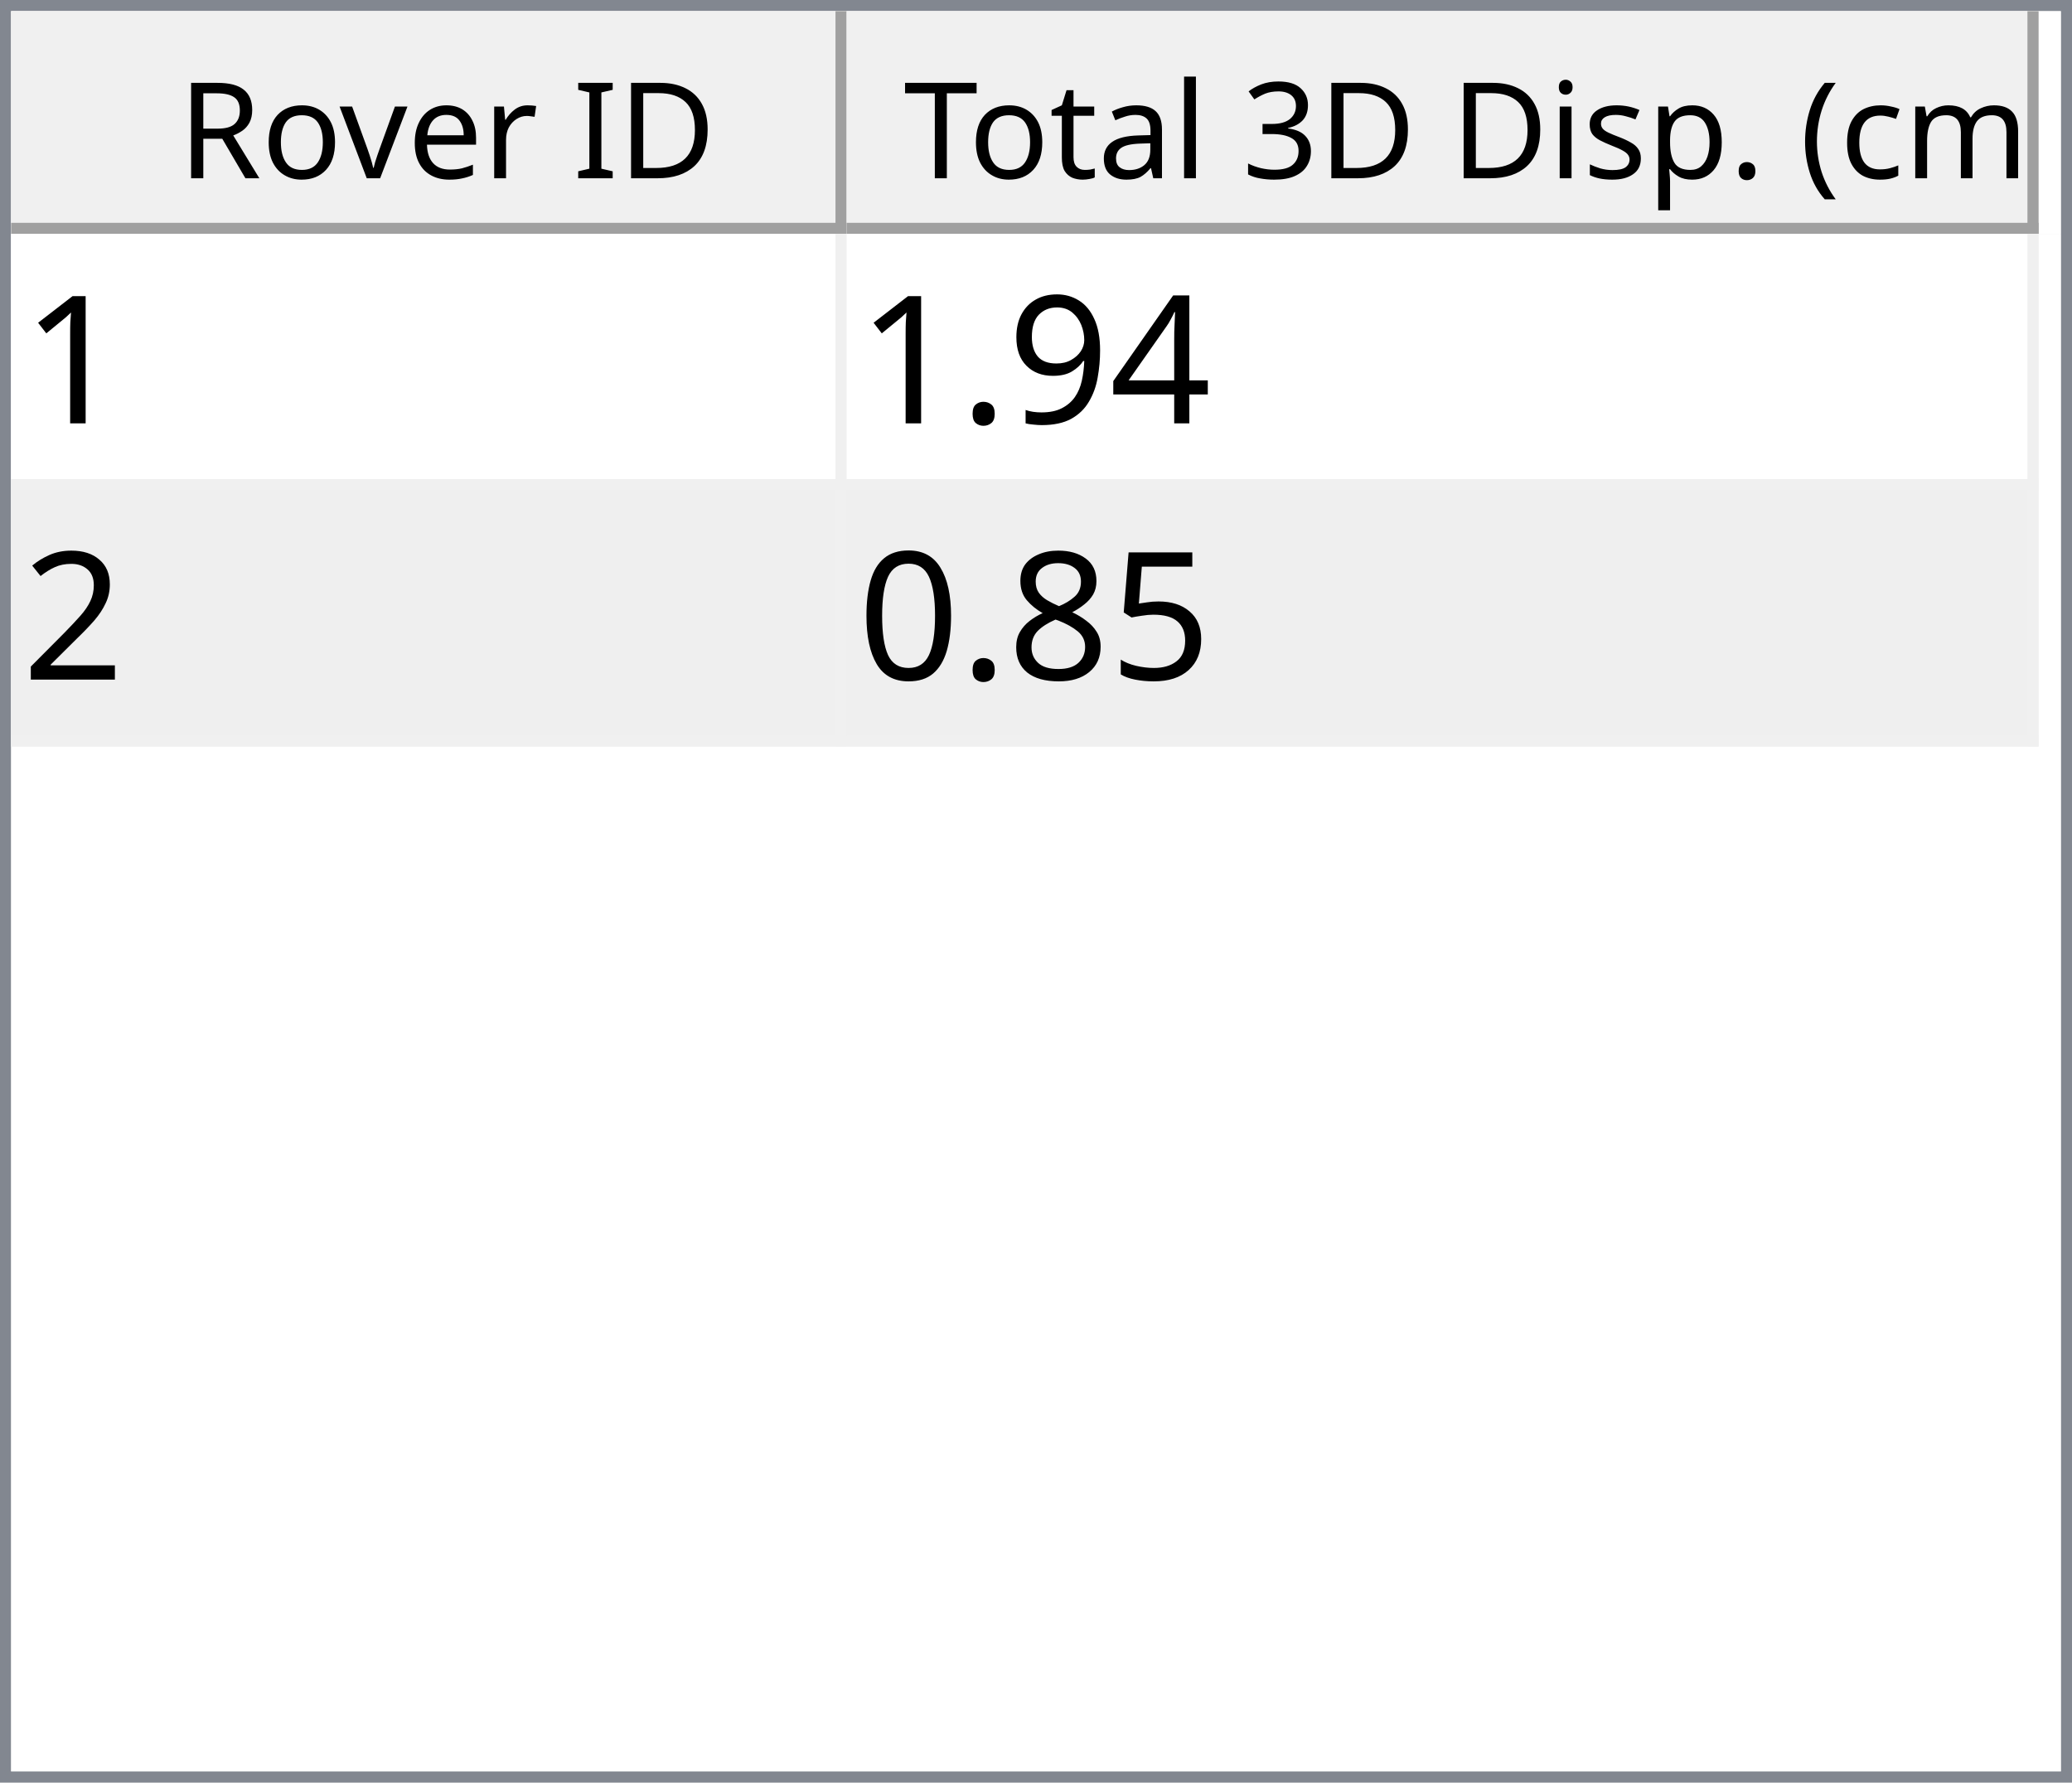
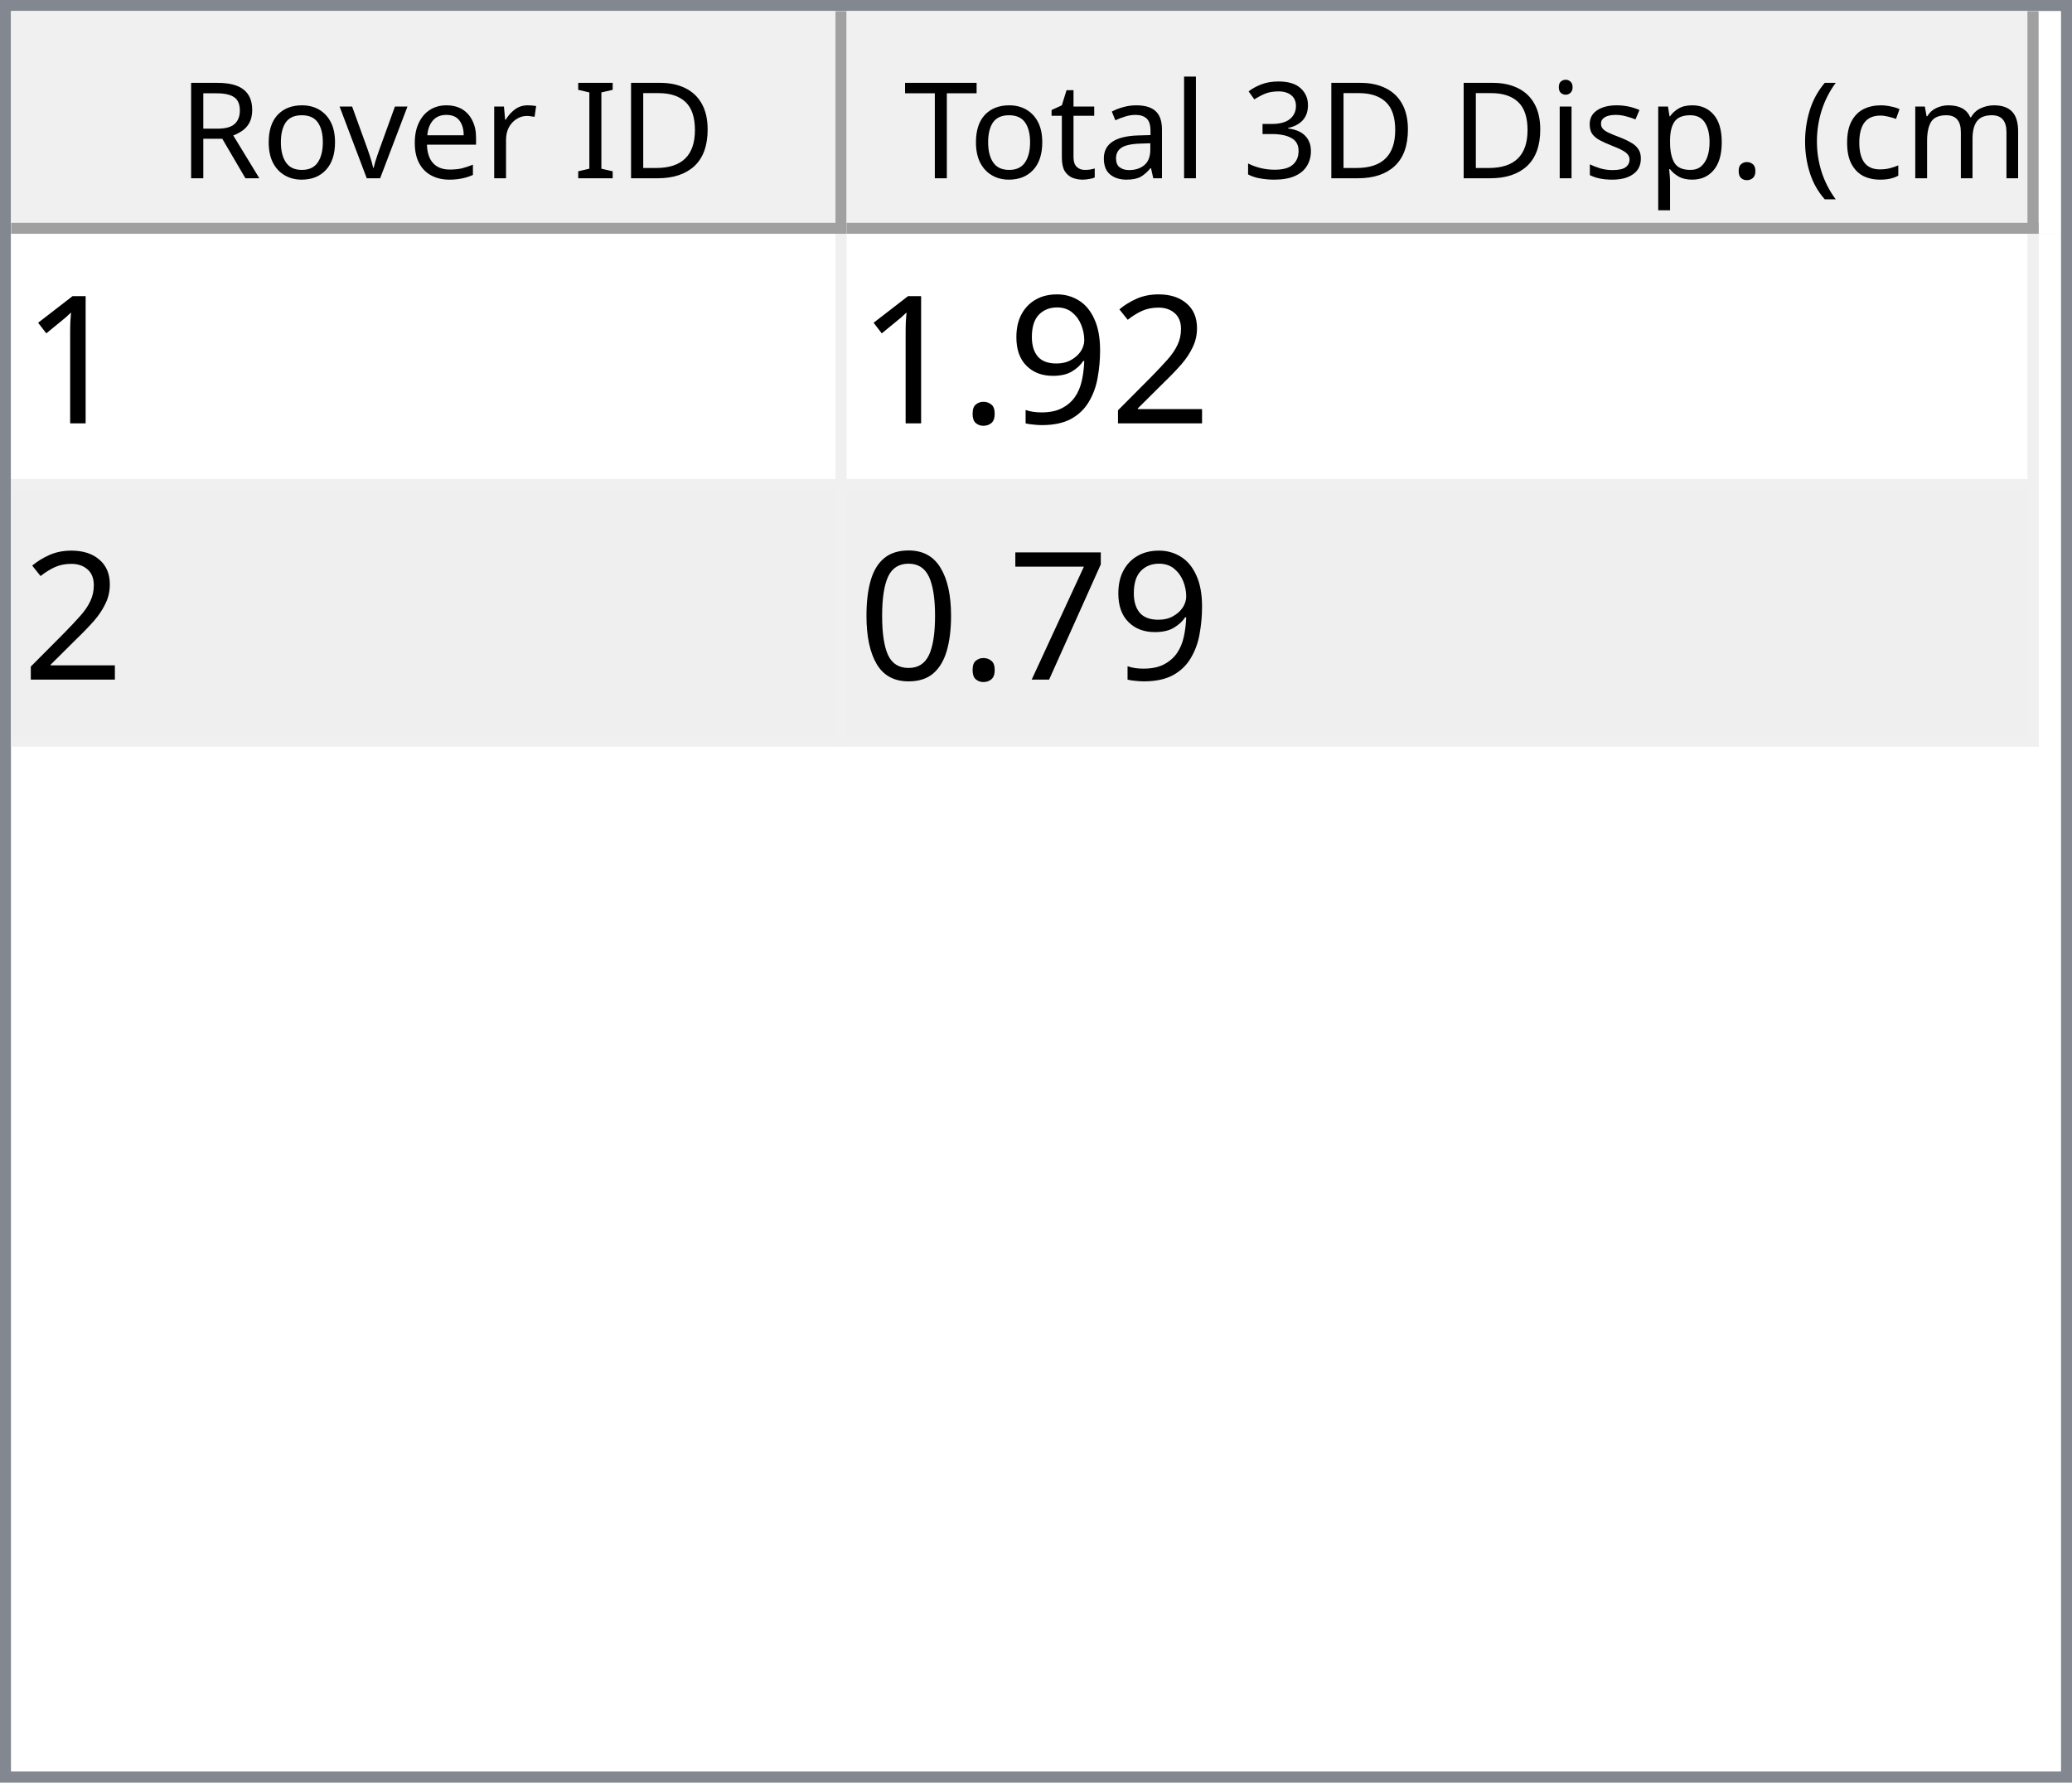
<svg xmlns="http://www.w3.org/2000/svg" style="fill-opacity:1; color-rendering:auto; color-interpolation:auto; text-rendering:auto; stroke:black; stroke-linecap:square; stroke-miterlimit:10; shape-rendering:auto; stroke-opacity:1; fill:black; stroke-dasharray:none; font-weight:normal; stroke-width:1; font-family:'Dialog'; font-style:normal; stroke-linejoin:miter; font-size:12px; stroke-dashoffset:0; image-rendering:auto;" width="186" height="160">
  <defs id="genericDefs" />
  <g>
    <defs id="defs1">
      <clipPath clipPathUnits="userSpaceOnUse" id="clipPath1">
        <path d="M0 0 L186 0 L186 160 L0 160 L0 0 Z" />
      </clipPath>
      <clipPath clipPathUnits="userSpaceOnUse" id="clipPath2">
        <path d="M0 0 L0 160 L186 160 L186 0 Z" />
      </clipPath>
      <clipPath clipPathUnits="userSpaceOnUse" id="clipPath3">
        <path d="M0 0 L0 20 L184 20 L184 0 Z" />
      </clipPath>
      <clipPath clipPathUnits="userSpaceOnUse" id="clipPath4">
        <path d="M0 0 L0 20 L75 20 L75 0 Z" />
      </clipPath>
      <clipPath clipPathUnits="userSpaceOnUse" id="clipPath5">
        <path d="M1 1 L1 19 L74 19 L74 1 Z" />
      </clipPath>
      <clipPath clipPathUnits="userSpaceOnUse" id="clipPath6">
        <path d="M0 0 L0 18 L73 18 L73 0 Z" />
      </clipPath>
      <clipPath clipPathUnits="userSpaceOnUse" id="clipPath7">
        <path d="M-0.5 -0.5 L-0.5 19.5 L74.5 19.5 L74.5 -0.5 Z" />
      </clipPath>
      <clipPath clipPathUnits="userSpaceOnUse" id="clipPath8">
        <path d="M0 0 L0 20 L107 20 L107 0 Z" />
      </clipPath>
      <clipPath clipPathUnits="userSpaceOnUse" id="clipPath9">
        <path d="M1 1 L1 19 L106 19 L106 1 Z" />
      </clipPath>
      <clipPath clipPathUnits="userSpaceOnUse" id="clipPath10">
        <path d="M0 0 L0 18 L105 18 L105 0 Z" />
      </clipPath>
      <clipPath clipPathUnits="userSpaceOnUse" id="clipPath11">
        <path d="M-0.5 -0.5 L-0.5 19.5 L106.5 19.5 L106.5 -0.5 Z" />
      </clipPath>
      <clipPath clipPathUnits="userSpaceOnUse" id="clipPath12">
        <path d="M0 0 L0 138 L184 138 L184 0 Z" />
      </clipPath>
      <clipPath clipPathUnits="userSpaceOnUse" id="clipPath13">
        <path d="M0 0 L0 46 L182 46 L182 0 Z" />
      </clipPath>
      <clipPath clipPathUnits="userSpaceOnUse" id="clipPath14">
        <path d="M-0.5 -0.5 L-0.5 45.5 L181.5 45.5 L181.5 -0.5 Z" />
      </clipPath>
      <clipPath clipPathUnits="userSpaceOnUse" id="clipPath15">
        <path d="M0 0 L0 22 L74 22 L74 0 Z" />
      </clipPath>
      <clipPath clipPathUnits="userSpaceOnUse" id="clipPath16">
        <path d="M0 0 L0 22 L106 22 L106 0 Z" />
      </clipPath>
      <font horiz-adv-x="64.551" id="font1">
        <font-face ascent="107.91" descent="25.098" units-per-em="100" style="font-style:normal; font-family:Segoe UI; font-weight:normal;" />
        <missing-glyph horiz-adv-x="64.551" d="M8.109 0 L8.109 68.266 L56.453 68.266 L56.453 0 L8.109 0 ZM15.328 7.234 L49.219 7.234 L49.219 61.031 L15.328 61.031 L15.328 7.234 Z" />
        <glyph unicode="D" horiz-adv-x="70.117" d="M9.188 0 L9.188 70.016 L28.516 70.016 Q65.531 70.016 65.531 35.891 Q65.531 19.672 55.25 9.836 Q44.969 0 27.734 0 L9.188 0 ZM17.391 62.594 L17.391 7.422 L27.828 7.422 Q41.609 7.422 49.273 14.797 Q56.938 22.172 56.938 35.688 Q56.938 62.594 28.328 62.594 L17.391 62.594 Z" />
        <glyph unicode="I" horiz-adv-x="26.611" d="M17.391 0 L9.188 0 L9.188 70.016 L17.391 70.016 L17.391 0 Z" />
        <glyph unicode=" " horiz-adv-x="27.393" d="" />
        <glyph unicode="r" horiz-adv-x="34.766" d="M34.188 41.891 Q32.078 43.5 28.125 43.5 Q23 43.5 19.555 38.672 Q16.109 33.844 16.109 25.484 L16.109 0 L8.109 0 L8.109 50 L16.109 50 L16.109 39.703 L16.312 39.703 Q18.016 44.969 21.531 47.922 Q25.047 50.875 29.391 50.875 Q32.516 50.875 34.188 50.203 L34.188 41.891 Z" />
        <glyph unicode="e" horiz-adv-x="52.295" d="M48.297 23 L12.984 23 Q13.188 14.656 17.484 10.109 Q21.781 5.562 29.297 5.562 Q37.75 5.562 44.828 11.141 L44.828 3.609 Q38.234 -1.172 27.391 -1.172 Q16.797 -1.172 10.742 5.641 Q4.688 12.453 4.688 24.812 Q4.688 36.469 11.305 43.82 Q17.922 51.172 27.734 51.172 Q37.547 51.172 42.922 44.828 Q48.297 38.484 48.297 27.203 L48.297 23 ZM40.094 29.781 Q40.047 36.719 36.75 40.578 Q33.453 44.438 27.594 44.438 Q21.922 44.438 17.969 40.383 Q14.016 36.328 13.094 29.781 L40.094 29.781 Z" />
        <glyph unicode="v" horiz-adv-x="47.9" d="M47.406 50 L27.484 0 L19.625 0 L0.688 50 L9.469 50 L22.172 13.672 Q23.578 9.672 23.922 6.688 L24.125 6.688 Q24.609 10.453 25.688 13.484 L38.969 50 L47.406 50 Z" />
        <glyph unicode="o" horiz-adv-x="58.594" d="M29 -1.172 Q17.922 -1.172 11.305 5.836 Q4.688 12.844 4.688 24.422 Q4.688 37.016 11.57 44.094 Q18.453 51.172 30.172 51.172 Q41.359 51.172 47.633 44.289 Q53.906 37.406 53.906 25.203 Q53.906 13.234 47.141 6.031 Q40.375 -1.172 29 -1.172 ZM29.594 44.438 Q21.875 44.438 17.383 39.188 Q12.891 33.938 12.891 24.703 Q12.891 15.828 17.43 10.695 Q21.969 5.562 29.594 5.562 Q37.359 5.562 41.531 10.594 Q45.703 15.625 45.703 24.906 Q45.703 34.281 41.531 39.359 Q37.359 44.438 29.594 44.438 Z" />
        <glyph unicode="R" horiz-adv-x="59.814" d="M59.375 0 L49.609 0 L37.891 19.625 Q36.281 22.359 34.766 24.289 Q33.25 26.219 31.664 27.438 Q30.078 28.656 28.25 29.219 Q26.422 29.781 24.125 29.781 L17.391 29.781 L17.391 0 L9.188 0 L9.188 70.016 L30.078 70.016 Q34.672 70.016 38.555 68.867 Q42.438 67.719 45.289 65.375 Q48.141 63.031 49.758 59.547 Q51.375 56.062 51.375 51.375 Q51.375 47.703 50.273 44.656 Q49.172 41.609 47.148 39.211 Q45.125 36.812 42.266 35.133 Q39.406 33.453 35.844 32.516 L35.844 32.328 Q37.594 31.547 38.891 30.547 Q40.188 29.547 41.359 28.18 Q42.531 26.812 43.68 25.078 Q44.828 23.344 46.234 21.047 L59.375 0 ZM17.391 62.594 L17.391 37.203 L28.516 37.203 Q31.594 37.203 34.203 38.133 Q36.812 39.062 38.719 40.797 Q40.625 42.531 41.703 45.047 Q42.781 47.562 42.781 50.688 Q42.781 56.297 39.141 59.445 Q35.5 62.594 28.609 62.594 L17.391 62.594 Z" />
        <glyph unicode=")" horiz-adv-x="30.176" d="M8.297 -15.922 L1.172 -15.922 Q16.406 2.344 16.406 26.812 Q16.406 51.469 1.078 70.016 L8.297 70.016 Q23.531 52.156 23.531 26.703 Q23.531 1.375 8.297 -15.922 Z" />
        <glyph unicode="m" horiz-adv-x="86.133" d="M79.109 0 L71.094 0 L71.094 28.719 Q71.094 37.016 68.531 40.727 Q65.969 44.438 59.906 44.438 Q54.781 44.438 51.195 39.75 Q47.609 35.062 47.609 28.516 L47.609 0 L39.594 0 L39.594 29.688 Q39.594 44.438 28.219 44.438 Q22.953 44.438 19.531 40.016 Q16.109 35.594 16.109 28.516 L16.109 0 L8.109 0 L8.109 50 L16.109 50 L16.109 42.094 L16.312 42.094 Q21.625 51.172 31.844 51.172 Q36.969 51.172 40.773 48.312 Q44.578 45.453 46 40.828 Q51.562 51.172 62.594 51.172 Q79.109 51.172 79.109 30.812 L79.109 0 Z" />
        <glyph unicode="c" horiz-adv-x="46.191" d="M42.188 2.297 Q36.422 -1.172 28.516 -1.172 Q17.828 -1.172 11.258 5.789 Q4.688 12.75 4.688 23.828 Q4.688 36.188 11.766 43.68 Q18.844 51.172 30.672 51.172 Q37.25 51.172 42.281 48.734 L42.281 40.531 Q36.719 44.438 30.375 44.438 Q22.703 44.438 17.797 38.945 Q12.891 33.453 12.891 24.516 Q12.891 15.719 17.508 10.641 Q22.125 5.562 29.891 5.562 Q36.422 5.562 42.188 9.906 L42.188 2.297 Z" />
        <glyph unicode="(" horiz-adv-x="30.176" d="M29.109 -15.922 L21.969 -15.922 Q6.844 1.375 6.844 26.703 Q6.844 52.156 21.969 70.016 L29.203 70.016 Q13.875 51.469 13.875 26.812 Q13.875 2.344 29.109 -15.922 Z" />
        <glyph unicode="." horiz-adv-x="21.68" d="M10.891 -1.078 Q8.641 -1.078 7.055 0.539 Q5.469 2.156 5.469 4.391 Q5.469 6.641 7.055 8.273 Q8.641 9.906 10.891 9.906 Q13.188 9.906 14.797 8.273 Q16.406 6.641 16.406 4.391 Q16.406 2.156 14.797 0.539 Q13.188 -1.078 10.891 -1.078 Z" />
        <glyph unicode="p" horiz-adv-x="58.789" d="M16.312 7.234 L16.109 7.234 L16.109 -23 L8.109 -23 L8.109 50 L16.109 50 L16.109 41.219 L16.312 41.219 Q22.219 51.172 33.594 51.172 Q43.266 51.172 48.688 44.461 Q54.109 37.75 54.109 26.469 Q54.109 13.922 48 6.375 Q41.891 -1.172 31.297 -1.172 Q21.578 -1.172 16.312 7.234 ZM16.109 27.391 L16.109 20.406 Q16.109 14.203 20.141 9.883 Q24.172 5.562 30.375 5.562 Q37.641 5.562 41.773 11.133 Q45.906 16.703 45.906 26.609 Q45.906 34.969 42.047 39.703 Q38.188 44.438 31.594 44.438 Q24.609 44.438 20.359 39.578 Q16.109 34.719 16.109 27.391 Z" />
        <glyph unicode="s" horiz-adv-x="42.432" d="M5.078 1.812 L5.078 10.406 Q11.625 5.562 19.484 5.562 Q30.031 5.562 30.031 12.594 Q30.031 14.594 29.125 15.992 Q28.219 17.391 26.68 18.461 Q25.141 19.531 23.07 20.383 Q21 21.234 18.609 22.172 Q15.281 23.484 12.766 24.828 Q10.25 26.172 8.57 27.859 Q6.891 29.547 6.031 31.695 Q5.172 33.844 5.172 36.719 Q5.172 40.234 6.789 42.945 Q8.406 45.656 11.086 47.484 Q13.766 49.312 17.211 50.242 Q20.656 51.172 24.312 51.172 Q30.812 51.172 35.938 48.922 L35.938 40.828 Q30.422 44.438 23.25 44.438 Q21 44.438 19.195 43.922 Q17.391 43.406 16.094 42.477 Q14.797 41.547 14.086 40.258 Q13.375 38.969 13.375 37.406 Q13.375 35.453 14.086 34.133 Q14.797 32.812 16.164 31.789 Q17.531 30.766 19.484 29.938 Q21.438 29.109 23.922 28.125 Q27.25 26.859 29.883 25.516 Q32.516 24.172 34.375 22.484 Q36.234 20.797 37.234 18.602 Q38.234 16.406 38.234 13.375 Q38.234 9.672 36.602 6.938 Q34.969 4.203 32.234 2.398 Q29.5 0.594 25.93 -0.289 Q22.359 -1.172 18.453 -1.172 Q10.75 -1.172 5.078 1.812 Z" />
        <glyph unicode="i" horiz-adv-x="24.219" d="M12.203 62.703 Q10.062 62.703 8.547 64.164 Q7.031 65.625 7.031 67.875 Q7.031 70.125 8.547 71.609 Q10.062 73.094 12.203 73.094 Q14.406 73.094 15.945 71.609 Q17.484 70.125 17.484 67.875 Q17.484 65.719 15.945 64.211 Q14.406 62.703 12.203 62.703 ZM16.109 0 L8.109 0 L8.109 50 L16.109 50 L16.109 0 Z" />
        <glyph unicode="3" horiz-adv-x="53.906" d="M46.531 19.828 Q46.531 15.094 44.75 11.211 Q42.969 7.328 39.719 4.57 Q36.469 1.812 31.93 0.297 Q27.391 -1.219 21.922 -1.219 Q11.922 -1.219 6 2.594 L6 11.188 Q13.094 5.609 22.219 5.609 Q25.875 5.609 28.828 6.539 Q31.781 7.469 33.906 9.227 Q36.031 10.984 37.18 13.477 Q38.328 15.969 38.328 19.094 Q38.328 32.812 18.797 32.812 L12.984 32.812 L12.984 39.594 L18.5 39.594 Q35.797 39.594 35.797 52.484 Q35.797 64.406 22.609 64.406 Q15.188 64.406 8.688 59.422 L8.688 67.188 Q15.375 71.188 24.609 71.188 Q29 71.188 32.57 69.969 Q36.141 68.75 38.68 66.555 Q41.219 64.359 42.609 61.281 Q44 58.203 44 54.5 Q44 40.672 30.031 36.719 L30.031 36.531 Q33.594 36.141 36.625 34.797 Q39.656 33.453 41.852 31.305 Q44.047 29.156 45.289 26.25 Q46.531 23.344 46.531 19.828 Z" />
        <glyph unicode="l" horiz-adv-x="24.219" d="M16.109 0 L8.109 0 L8.109 74.031 L16.109 74.031 L16.109 0 Z" />
        <glyph unicode="a" horiz-adv-x="50.879" d="M43.891 0 L35.891 0 L35.891 7.812 L35.688 7.812 Q30.469 -1.172 20.312 -1.172 Q12.844 -1.172 8.617 2.781 Q4.391 6.734 4.391 13.281 Q4.391 27.297 20.906 29.594 L35.891 31.688 Q35.891 44.438 25.594 44.438 Q16.547 44.438 9.281 38.281 L9.281 46.484 Q16.656 51.172 26.266 51.172 Q43.891 51.172 43.891 32.516 L43.891 0 ZM35.891 25.297 L23.828 23.641 Q18.266 22.859 15.43 20.875 Q12.594 18.891 12.594 13.875 Q12.594 10.203 15.211 7.883 Q17.828 5.562 22.172 5.562 Q28.125 5.562 32.008 9.742 Q35.891 13.922 35.891 20.312 L35.891 25.297 Z" />
        <glyph unicode="t" horiz-adv-x="33.887" d="M31.297 0.484 Q28.469 -1.078 23.828 -1.078 Q10.688 -1.078 10.688 13.578 L10.688 43.172 L2.094 43.172 L2.094 50 L10.688 50 L10.688 62.203 L18.703 64.797 L18.703 50 L31.297 50 L31.297 43.172 L18.703 43.172 L18.703 14.984 Q18.703 9.969 20.414 7.82 Q22.125 5.672 26.078 5.672 Q29.109 5.672 31.297 7.328 L31.297 0.484 Z" />
        <glyph unicode="T" horiz-adv-x="52.393" d="M50.594 62.594 L30.375 62.594 L30.375 0 L22.172 0 L22.172 62.594 L2 62.594 L2 70.016 L50.594 70.016 L50.594 62.594 Z" />
      </font>
      <font horiz-adv-x="75.0" id="font2">
        <font-face ascent="100.537" descent="21.973" units-per-em="100" style="font-style:normal; font-family:sans-serif; font-weight:normal;" />
        <missing-glyph horiz-adv-x="75.0" d="M12.5 0 L12.5 62.5 L62.5 62.5 L62.5 0 L12.5 0 ZM14.062 1.562 L60.938 1.562 L60.938 60.938 L14.062 60.938 L14.062 1.562 Z" />
        <glyph unicode="1" horiz-adv-x="55.615" d="M37.25 0 L28.469 0 L28.469 56 Q25.297 52.984 20.141 49.953 Q14.984 46.922 10.891 45.406 L10.891 53.906 Q18.266 57.375 23.781 62.305 Q29.297 67.234 31.594 71.875 L37.25 71.875 L37.25 0 Z" />
-         <glyph unicode="4" horiz-adv-x="55.615" d="M32.328 0 L32.328 17.141 L1.266 17.141 L1.266 25.203 L33.938 71.578 L41.109 71.578 L41.109 25.203 L50.781 25.203 L50.781 17.141 L41.109 17.141 L41.109 0 L32.328 0 ZM32.328 25.203 L32.328 57.469 L9.906 25.203 L32.328 25.203 Z" />
+         <glyph unicode="2" horiz-adv-x="55.615" d="M50.344 8.453 L50.344 0 L3.031 0 Q2.938 3.172 4.047 6.109 Q5.859 10.938 9.836 15.625 Q13.812 20.312 21.344 26.469 Q33.016 36.031 37.117 41.625 Q41.219 47.219 41.219 52.203 Q41.219 57.422 37.477 61.008 Q33.734 64.594 27.734 64.594 Q21.391 64.594 17.578 60.789 Q13.766 56.984 13.719 50.25 L4.688 51.172 Q5.609 61.281 11.664 66.578 Q17.719 71.875 27.938 71.875 Q38.234 71.875 44.242 66.164 Q50.25 60.453 50.25 52 Q50.25 47.703 48.492 43.555 Q46.734 39.406 42.656 34.812 Q38.578 30.219 29.109 22.219 Q21.188 15.578 18.945 13.211 Q16.703 10.844 15.234 8.453 L50.344 8.453 Z" />
        <glyph unicode="9" horiz-adv-x="55.615" d="M5.469 16.547 L13.922 17.328 Q14.984 11.375 18.016 8.688 Q21.047 6 25.781 6 Q29.828 6 32.883 7.859 Q35.938 9.719 37.891 12.82 Q39.844 15.922 41.164 21.195 Q42.484 26.469 42.484 31.938 Q42.484 32.516 42.438 33.688 Q39.797 29.5 35.234 26.883 Q30.672 24.266 25.344 24.266 Q16.453 24.266 10.305 30.711 Q4.156 37.156 4.156 47.703 Q4.156 58.594 10.578 65.234 Q17 71.875 26.656 71.875 Q33.641 71.875 39.43 68.117 Q45.219 64.359 48.219 57.398 Q51.219 50.438 51.219 37.25 Q51.219 23.531 48.242 15.406 Q45.266 7.281 39.383 3.031 Q33.5 -1.219 25.594 -1.219 Q17.188 -1.219 11.867 3.445 Q6.547 8.109 5.469 16.547 ZM41.453 48.141 Q41.453 55.719 37.43 60.156 Q33.406 64.594 27.734 64.594 Q21.875 64.594 17.531 59.812 Q13.188 55.031 13.188 47.406 Q13.188 40.578 17.312 36.305 Q21.438 32.031 27.484 32.031 Q33.594 32.031 37.523 36.305 Q41.453 40.578 41.453 48.141 Z" />
        <glyph unicode="." horiz-adv-x="27.783" d="M9.078 0 L9.078 10.016 L19.094 10.016 L19.094 0 L9.078 0 Z" />
-         <glyph unicode="2" horiz-adv-x="55.615" d="M50.344 8.453 L50.344 0 L3.031 0 Q2.938 3.172 4.047 6.109 Q5.859 10.938 9.836 15.625 Q13.812 20.312 21.344 26.469 Q33.016 36.031 37.117 41.625 Q41.219 47.219 41.219 52.203 Q41.219 57.422 37.477 61.008 Q33.734 64.594 27.734 64.594 Q21.391 64.594 17.578 60.789 Q13.766 56.984 13.719 50.25 L4.688 51.172 Q5.609 61.281 11.664 66.578 Q17.719 71.875 27.938 71.875 Q38.234 71.875 44.242 66.164 Q50.25 60.453 50.25 52 Q50.25 47.703 48.492 43.555 Q46.734 39.406 42.656 34.812 Q38.578 30.219 29.109 22.219 Q21.188 15.578 18.945 13.211 Q16.703 10.844 15.234 8.453 L50.344 8.453 Z" />
-         <glyph unicode="5" horiz-adv-x="55.615" d="M4.156 18.75 L13.375 19.531 Q14.406 12.797 18.141 9.398 Q21.875 6 27.156 6 Q33.5 6 37.891 10.789 Q42.281 15.578 42.281 23.484 Q42.281 31 38.062 35.352 Q33.844 39.703 27 39.703 Q22.75 39.703 19.336 37.773 Q15.922 35.844 13.969 32.766 L5.719 33.844 L12.641 70.609 L48.25 70.609 L48.25 62.203 L19.672 62.203 L15.828 42.969 Q22.266 47.469 29.344 47.469 Q38.719 47.469 45.164 40.969 Q51.609 34.469 51.609 24.266 Q51.609 14.547 45.953 7.469 Q39.062 -1.219 27.156 -1.219 Q17.391 -1.219 11.211 4.25 Q5.031 9.719 4.156 18.75 Z" />
-         <glyph unicode="8" horiz-adv-x="55.615" d="M17.672 38.812 Q12.203 40.828 9.57 44.539 Q6.938 48.25 6.938 53.422 Q6.938 61.234 12.555 66.555 Q18.172 71.875 27.484 71.875 Q36.859 71.875 42.578 66.43 Q48.297 60.984 48.297 53.172 Q48.297 48.188 45.68 44.508 Q43.062 40.828 37.75 38.812 Q44.344 36.672 47.781 31.883 Q51.219 27.094 51.219 20.453 Q51.219 11.281 44.727 5.031 Q38.234 -1.219 27.641 -1.219 Q17.047 -1.219 10.547 5.055 Q4.047 11.328 4.047 20.703 Q4.047 27.688 7.594 32.398 Q11.141 37.109 17.672 38.812 ZM15.922 53.719 Q15.922 48.641 19.195 45.414 Q22.469 42.188 27.688 42.188 Q32.766 42.188 36.016 45.383 Q39.266 48.578 39.266 53.219 Q39.266 58.062 35.914 61.359 Q32.562 64.656 27.594 64.656 Q22.562 64.656 19.242 61.43 Q15.922 58.203 15.922 53.719 ZM13.094 20.656 Q13.094 16.891 14.875 13.375 Q16.656 9.859 20.172 7.93 Q23.688 6 27.734 6 Q34.031 6 38.133 10.055 Q42.234 14.109 42.234 20.359 Q42.234 26.703 38.016 30.859 Q33.797 35.016 27.438 35.016 Q21.234 35.016 17.164 30.914 Q13.094 26.812 13.094 20.656 Z" />
+         <glyph unicode="7" horiz-adv-x="55.615" d="M4.734 62.203 L4.734 70.656 L51.078 70.656 L51.078 63.812 Q44.234 56.547 37.523 44.484 Q30.812 32.422 27.156 19.672 Q24.516 10.688 23.781 0 L14.75 0 Q14.891 8.453 18.062 20.414 Q21.234 32.375 27.172 43.484 Q33.109 54.594 39.797 62.203 L4.734 62.203 Z" />
        <glyph unicode="0" horiz-adv-x="55.615" d="M4.156 35.297 Q4.156 48 6.766 55.742 Q9.375 63.484 14.523 67.68 Q19.672 71.875 27.484 71.875 Q33.25 71.875 37.594 69.555 Q41.938 67.234 44.773 62.867 Q47.609 58.5 49.219 52.227 Q50.828 45.953 50.828 35.297 Q50.828 22.703 48.242 14.969 Q45.656 7.234 40.508 3.008 Q35.359 -1.219 27.484 -1.219 Q17.141 -1.219 11.234 6.203 Q4.156 15.141 4.156 35.297 ZM13.188 35.297 Q13.188 17.672 17.312 11.836 Q21.438 6 27.484 6 Q33.547 6 37.672 11.859 Q41.797 17.719 41.797 35.297 Q41.797 52.984 37.672 58.789 Q33.547 64.594 27.391 64.594 Q21.344 64.594 17.719 59.469 Q13.188 52.938 13.188 35.297 Z" />
      </font>
    </defs>
    <g style="fill:white; stroke:white;">
      <rect x="0" y="0" width="186" style="clip-path:url(#clipPath1); stroke:none;" height="160" />
    </g>
    <g style="fill:white; text-rendering:optimizeSpeed; color-rendering:optimizeSpeed; image-rendering:optimizeSpeed; shape-rendering:crispEdges; stroke:white; color-interpolation:sRGB;">
      <rect x="0" width="186" height="160" y="0" style="stroke:none;" />
      <path style="stroke:none;" d="M0 160 L186 160 L186 0 L0 0 Z" />
    </g>
    <g style="fill:rgb(240,240,240); font-family:'Segoe UI'; stroke:rgb(240,240,240);">
      <rect x="0" y="0" width="186" style="clip-path:url(#clipPath2); stroke:none;" height="160" />
    </g>
    <g style="fill:rgb(130,135,144); font-family:'Segoe UI'; stroke:rgb(130,135,144);">
      <path d="M0 0 L186 0 L186 160 L0 160 L0 0 ZM1 1 L185 1 L185 159 L1 159 L1 1 Z" style="fill-rule:evenodd; clip-path:url(#clipPath2); stroke:none;" />
    </g>
    <g style="fill:white; font-family:'Segoe UI'; stroke:white;" transform="translate(1,1)">
      <rect x="0" y="0" width="184" style="clip-path:url(#clipPath3); stroke:none;" height="20" />
    </g>
    <g style="fill:rgb(240,240,240); font-family:'Segoe UI'; stroke:rgb(240,240,240);" transform="translate(1,1)">
      <rect x="0" y="0" width="75" style="clip-path:url(#clipPath4); stroke:none;" height="20" />
    </g>
    <g style="font-family:'Segoe UI';" transform="translate(2,2)">
      <text x="14" xml:space="preserve" y="14" style="clip-path:url(#clipPath6); stroke:none;">Rover ID</text>
    </g>
    <g style="fill:rgb(160,160,160); font-family:'Segoe UI'; stroke:rgb(160,160,160); stroke-linejoin:bevel;" transform="translate(1.5,1.5)">
      <line x1="74" x2="74" y1="0" style="fill:none; clip-path:url(#clipPath7);" y2="19" />
    </g>
    <g style="fill:rgb(160,160,160); font-family:'Segoe UI'; stroke:rgb(160,160,160); stroke-linejoin:bevel;" transform="matrix(1,0,0,1,1,1) translate(0.5,0.5)">
      <line x1="0" x2="74" y1="19" style="fill:none; clip-path:url(#clipPath7);" y2="19" />
    </g>
    <g style="fill:rgb(240,240,240); font-family:'Segoe UI'; stroke:rgb(240,240,240);" transform="translate(76,1)">
      <rect x="0" y="0" width="107" style="clip-path:url(#clipPath8); stroke:none;" height="20" />
    </g>
    <g style="font-family:'Segoe UI';" transform="translate(77,2)">
      <text x="1" xml:space="preserve" y="14" style="clip-path:url(#clipPath10); stroke:none;"> Total 3D Disp. (cm)</text>
    </g>
    <g style="fill:rgb(160,160,160); font-family:'Segoe UI'; stroke:rgb(160,160,160); stroke-linejoin:bevel;" transform="translate(76.5,1.5)">
      <line x1="106" x2="106" y1="0" style="fill:none; clip-path:url(#clipPath11);" y2="19" />
    </g>
    <g style="fill:rgb(160,160,160); font-family:'Segoe UI'; stroke:rgb(160,160,160); stroke-linejoin:bevel;" transform="matrix(1,0,0,1,76,1) translate(0.5,0.5)">
      <line x1="0" x2="106" y1="19" style="fill:none; clip-path:url(#clipPath11);" y2="19" />
    </g>
    <g style="fill:white; font-family:'Segoe UI'; stroke:white;" transform="translate(1,21)">
      <rect x="0" y="0" width="184" style="clip-path:url(#clipPath12); stroke:none;" height="138" />
    </g>
    <g style="fill:rgb(240,240,240); font-size:16px; font-family:sans-serif; stroke:rgb(240,240,240);" transform="translate(1,21)">
      <rect x="0" y="0" width="182" style="clip-path:url(#clipPath13); stroke:none;" height="46" />
      <line transform="translate(0.5,0.5)" x1="0" x2="181" y1="22" style="clip-path:url(#clipPath14); fill:none; stroke-linejoin:bevel;" y2="22" />
    </g>
    <g transform="matrix(1,0,0,1,1,21) translate(0.5,0.5)" style="fill:rgb(240,240,240); font-size:16px; font-family:sans-serif; stroke:rgb(240,240,240); stroke-linejoin:bevel;">
      <line x1="0" x2="181" y1="45" style="fill:none; clip-path:url(#clipPath14);" y2="45" />
    </g>
    <g transform="matrix(1,0,0,1,1,21) translate(0.5,0.5)" style="fill:rgb(240,240,240); font-size:16px; font-family:sans-serif; stroke:rgb(240,240,240); stroke-linejoin:bevel;">
      <line x1="74" x2="74" y1="0" style="fill:none; clip-path:url(#clipPath14);" y2="45" />
    </g>
    <g transform="matrix(1,0,0,1,1,21) translate(0.5,0.5)" style="fill:rgb(240,240,240); font-size:16px; font-family:sans-serif; stroke:rgb(240,240,240); stroke-linejoin:bevel;">
      <line x1="181" x2="181" y1="0" style="fill:none; clip-path:url(#clipPath14);" y2="45" />
    </g>
    <g style="fill:white; font-size:16px; font-family:sans-serif; stroke:white;" transform="matrix(1,0,0,1,1,21)">
      <rect x="0" y="0" width="74" style="clip-path:url(#clipPath15); stroke:none;" height="22" />
      <text x="1" y="17" style="fill:black; clip-path:url(#clipPath15); stroke:none;" xml:space="preserve">1</text>
    </g>
    <g style="fill:white; font-size:16px; font-family:sans-serif; stroke:white;" transform="matrix(1,0,0,1,1,21) translate(75,0)">
      <rect x="0" y="0" width="106" style="clip-path:url(#clipPath16); stroke:none;" height="22" />
-       <text x="1" y="17" style="fill:black; clip-path:url(#clipPath16); stroke:none;" xml:space="preserve">1.94</text>
+       <text x="1" y="17" style="fill:black; clip-path:url(#clipPath16); stroke:none;" xml:space="preserve">1.92</text>
    </g>
    <g style="fill:rgb(239,239,239); font-size:16px; font-family:sans-serif; stroke:rgb(239,239,239);" transform="matrix(1,0,0,1,1,21) translate(0,23)">
      <rect x="0" y="0" width="74" style="clip-path:url(#clipPath15); stroke:none;" height="22" />
      <text x="1" y="17" style="fill:black; clip-path:url(#clipPath15); stroke:none;" xml:space="preserve">2</text>
    </g>
    <g style="fill:rgb(239,239,239); font-size:16px; font-family:sans-serif; stroke:rgb(239,239,239);" transform="matrix(1,0,0,1,1,21) translate(75,23)">
      <rect x="0" y="0" width="106" style="clip-path:url(#clipPath16); stroke:none;" height="22" />
-       <text x="1" y="17" style="fill:black; clip-path:url(#clipPath16); stroke:none;" xml:space="preserve">0.85</text>
+       <text x="1" y="17" style="fill:black; clip-path:url(#clipPath16); stroke:none;" xml:space="preserve">0.79</text>
    </g>
  </g>
</svg>
